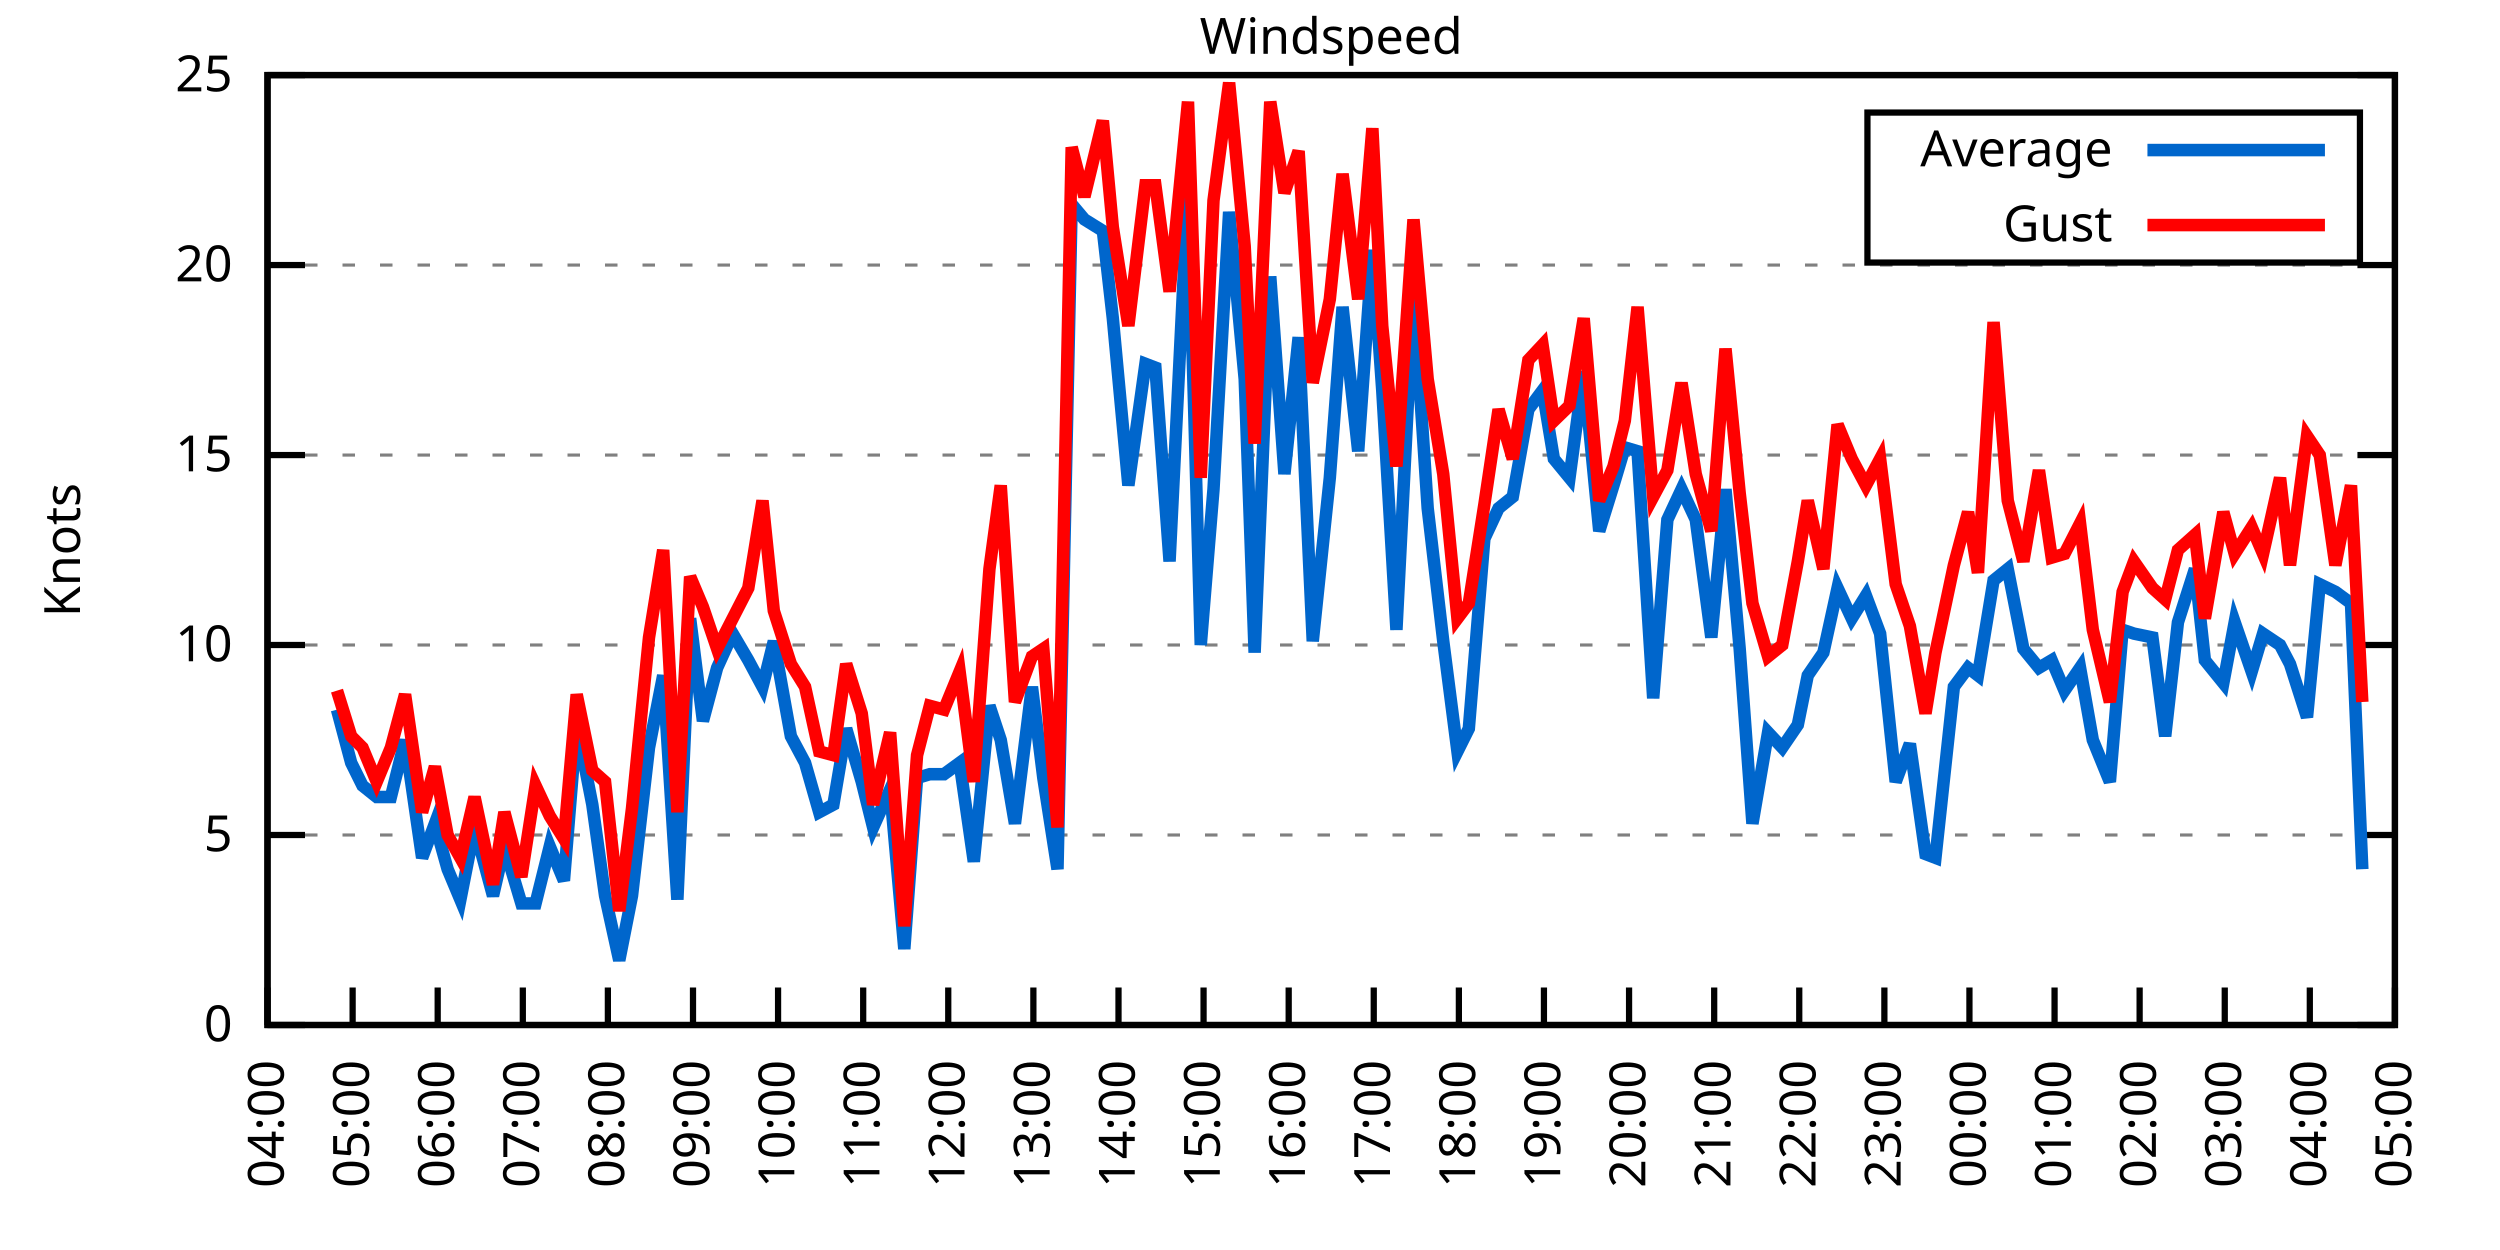
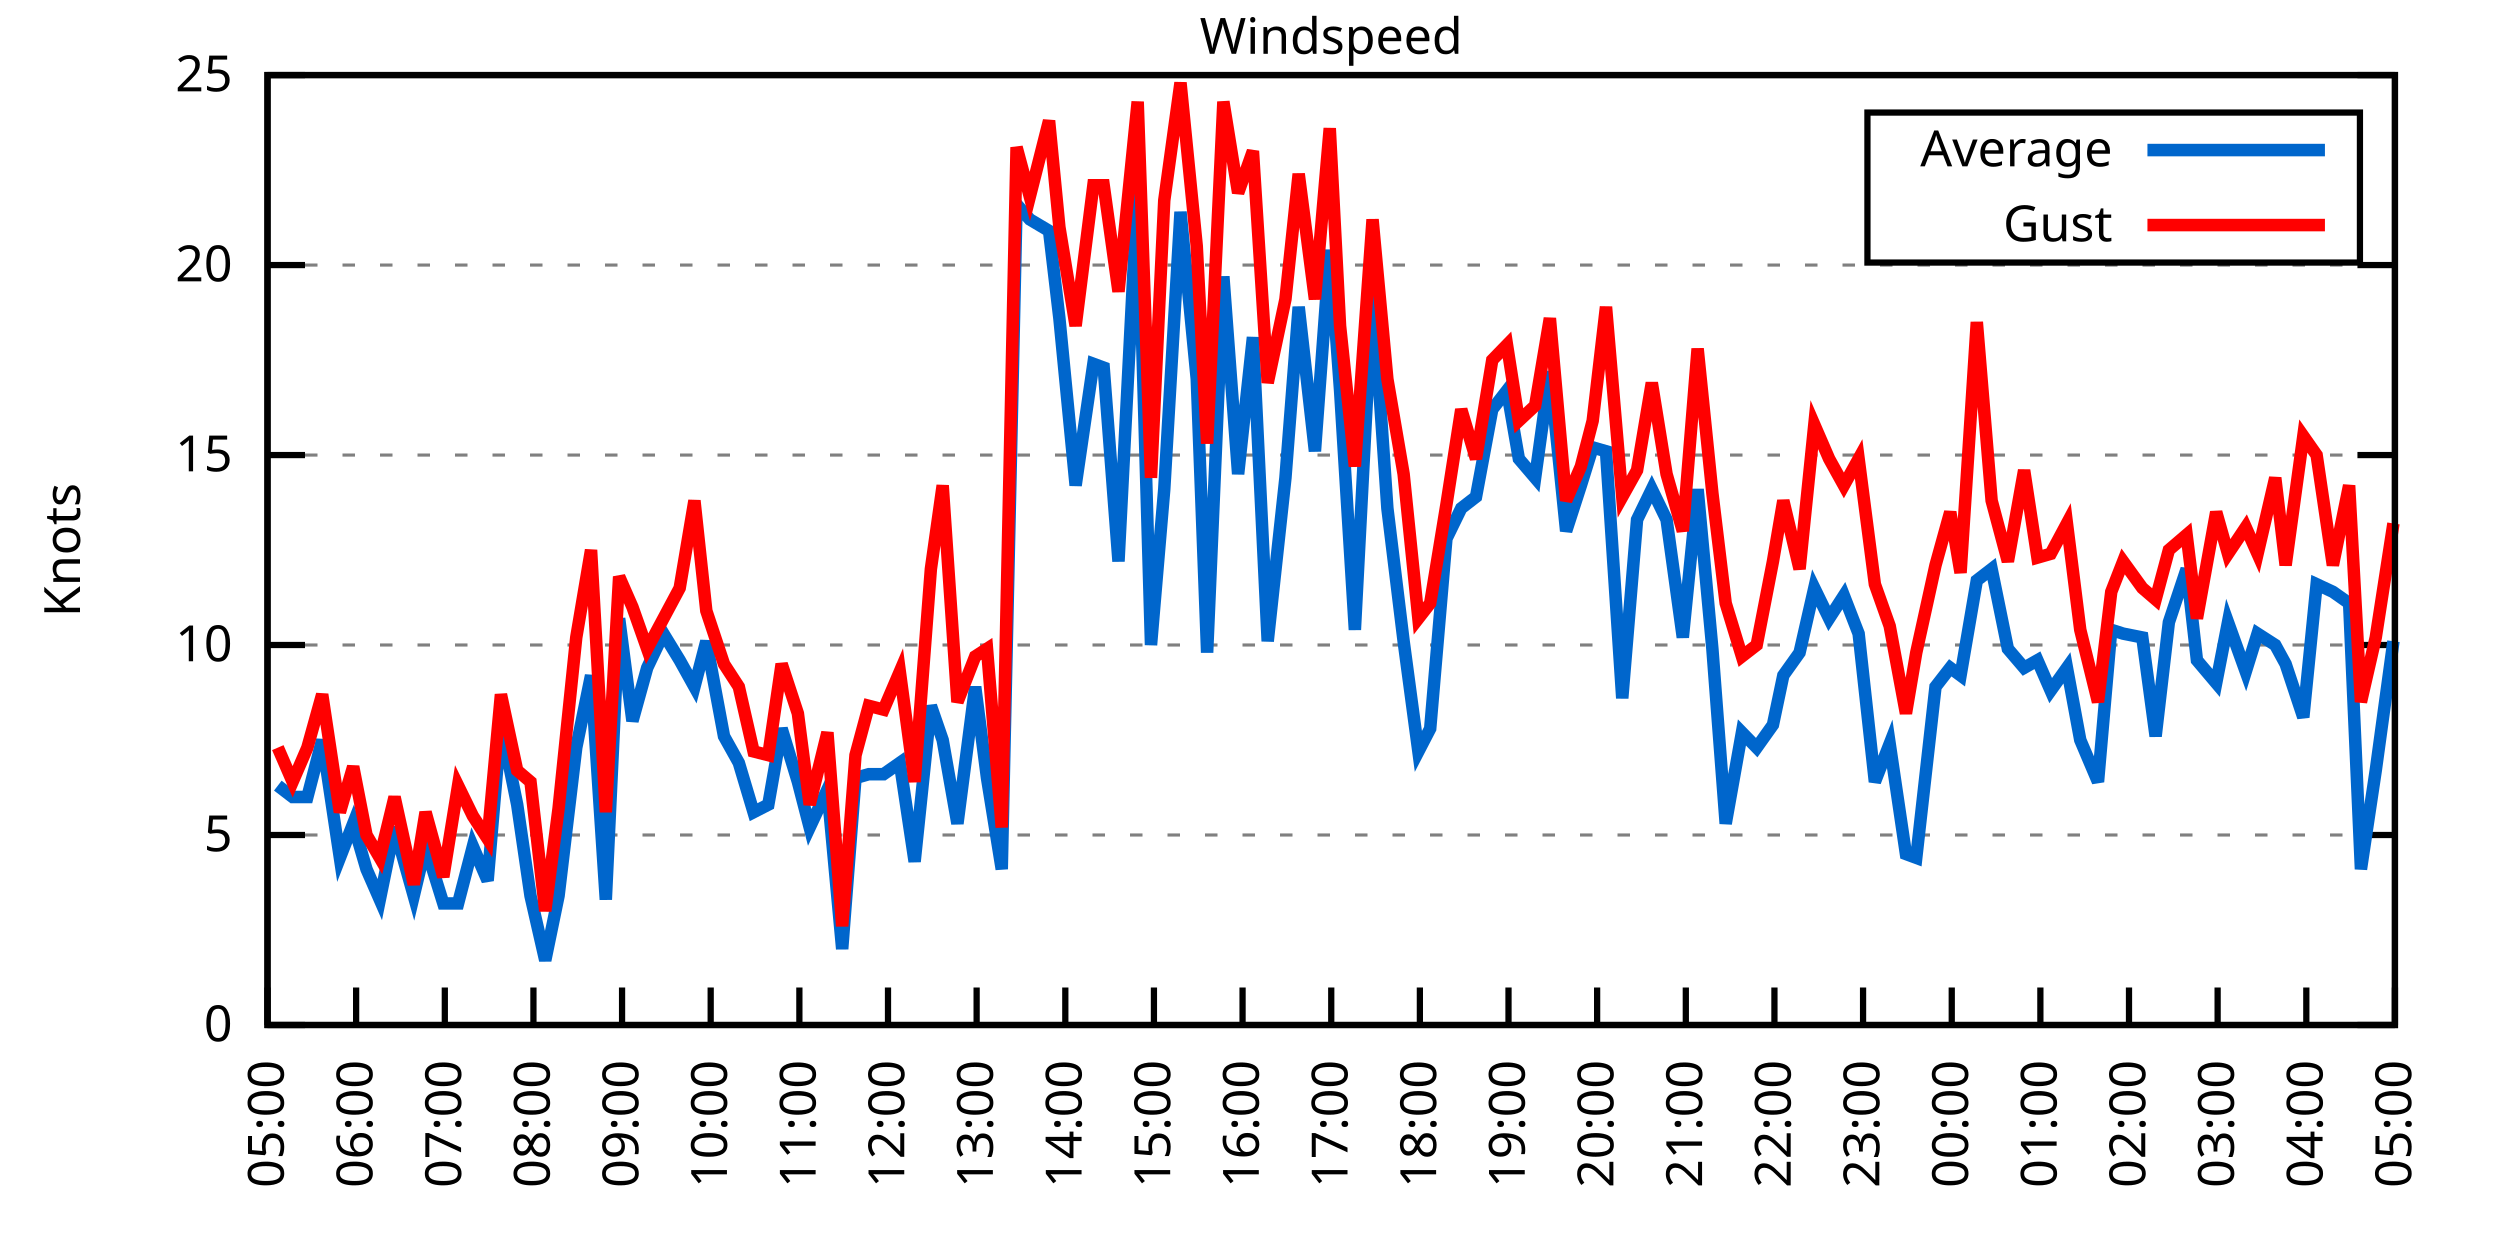
<svg xmlns="http://www.w3.org/2000/svg" xmlns:xlink="http://www.w3.org/1999/xlink" width="400" height="200" viewBox="0 0 400 200">
  <g id="gnuplot_canvas">
    <rect x="0" y="0" width="400" height="200" fill="none" />
    <defs>
      <circle id="gpDot" r="0.5" stroke-width="0.5" stroke="currentColor" />
      <path id="gpPt0" stroke-width="0.333" stroke="currentColor" d="M-1,0 h2 M0,-1 v2" />
      <path id="gpPt1" stroke-width="0.333" stroke="currentColor" d="M-1,-1 L1,1 M1,-1 L-1,1" />
      <path id="gpPt2" stroke-width="0.333" stroke="currentColor" d="M-1,0 L1,0 M0,-1 L0,1 M-1,-1 L1,1 M-1,1 L1,-1" />
      <rect id="gpPt3" stroke-width="0.333" stroke="currentColor" x="-1" y="-1" width="2" height="2" />
      <rect id="gpPt4" stroke-width="0.333" stroke="currentColor" fill="currentColor" x="-1" y="-1" width="2" height="2" />
      <circle id="gpPt5" stroke-width="0.333" stroke="currentColor" cx="0" cy="0" r="1" />
      <use xlink:href="#gpPt5" id="gpPt6" fill="currentColor" stroke="none" />
      <path id="gpPt7" stroke-width="0.333" stroke="currentColor" d="M0,-1.33 L-1.33,0.67 L1.33,0.67 z" />
      <use xlink:href="#gpPt7" id="gpPt8" fill="currentColor" stroke="none" />
      <use xlink:href="#gpPt7" id="gpPt9" stroke="currentColor" transform="rotate(180)" />
      <use xlink:href="#gpPt9" id="gpPt10" fill="currentColor" stroke="none" />
      <use xlink:href="#gpPt3" id="gpPt11" stroke="currentColor" transform="rotate(45)" />
      <use xlink:href="#gpPt11" id="gpPt12" fill="currentColor" stroke="none" />
      <path id="gpPt13" stroke-width="0.333" stroke="currentColor" d="M0,1.330 L1.265,0.411 L0.782,-1.067 L-0.782,-1.076 L-1.265,0.411 z" />
      <use xlink:href="#gpPt13" id="gpPt14" fill="currentColor" stroke="none" />
      <filter id="textbox" filterUnits="objectBoundingBox" x="0" y="0" height="1" width="1">
        <feFlood flood-color="white" flood-opacity="1" result="bgnd" />
        <feComposite in="SourceGraphic" in2="bgnd" operator="atop" />
      </filter>
      <filter id="greybox" filterUnits="objectBoundingBox" x="0" y="0" height="1" width="1">
        <feFlood flood-color="lightgrey" flood-opacity="1" result="grey" />
        <feComposite in="SourceGraphic" in2="grey" operator="atop" />
      </filter>
    </defs>
    <g fill="none" color="white" stroke="currentColor" stroke-width="1.00" stroke-linecap="butt" stroke-linejoin="miter">
</g>
    <g fill="none" color="black" stroke="currentColor" stroke-width="1.00" stroke-linecap="butt" stroke-linejoin="miter">
      <g stroke="none" shape-rendering="crispEdges">
        <polygon fill="rgb(255, 255, 255)" points="42.80,164.00 383.18,164.00 383.18,12.02 42.80,12.02 " />
      </g>
    </g>
    <g fill="none" color="black" stroke="currentColor" stroke-width="1.00" stroke-linecap="butt" stroke-linejoin="miter">
</g>
    <g fill="none" color="black" stroke="black" stroke-width="0.50" stroke-linecap="butt" stroke-linejoin="miter">
</g>
    <g fill="none" color="gray" stroke="currentColor" stroke-width="0.50" stroke-linecap="butt" stroke-linejoin="miter">
      <path stroke="gray" stroke-dasharray="2,4" class="gridline" d="M42.80,164.00 L383.19,164.00  " />
    </g>
    <g fill="none" color="gray" stroke="gray" stroke-width="1.00" stroke-linecap="butt" stroke-linejoin="miter">
</g>
    <g fill="none" color="black" stroke="currentColor" stroke-width="1.00" stroke-linecap="butt" stroke-linejoin="miter">
      <path stroke="black" d="M42.80,164.00 L48.80,164.00 M383.19,164.00 L377.19,164.00  " />
      <g transform="translate(37.20,166.60)" stroke="none" fill="black" font-family="Sans" font-size="8.00" text-anchor="end">
        <text>
          <tspan font-family="Sans"> 0</tspan>
        </text>
      </g>
    </g>
    <g fill="none" color="black" stroke="currentColor" stroke-width="1.00" stroke-linecap="butt" stroke-linejoin="miter">
</g>
    <g fill="none" color="black" stroke="black" stroke-width="0.50" stroke-linecap="butt" stroke-linejoin="miter">
</g>
    <g fill="none" color="gray" stroke="currentColor" stroke-width="0.50" stroke-linecap="butt" stroke-linejoin="miter">
      <path stroke="gray" stroke-dasharray="2,4" class="gridline" d="M42.80,133.60 L383.19,133.60  " />
    </g>
    <g fill="none" color="gray" stroke="gray" stroke-width="1.00" stroke-linecap="butt" stroke-linejoin="miter">
</g>
    <g fill="none" color="black" stroke="currentColor" stroke-width="1.00" stroke-linecap="butt" stroke-linejoin="miter">
      <path stroke="black" d="M42.80,133.60 L48.80,133.60 M383.19,133.60 L377.19,133.60  " />
      <g transform="translate(37.20,136.20)" stroke="none" fill="black" font-family="Sans" font-size="8.00" text-anchor="end">
        <text>
          <tspan font-family="Sans"> 5</tspan>
        </text>
      </g>
    </g>
    <g fill="none" color="black" stroke="currentColor" stroke-width="1.00" stroke-linecap="butt" stroke-linejoin="miter">
</g>
    <g fill="none" color="black" stroke="black" stroke-width="0.50" stroke-linecap="butt" stroke-linejoin="miter">
</g>
    <g fill="none" color="gray" stroke="currentColor" stroke-width="0.50" stroke-linecap="butt" stroke-linejoin="miter">
      <path stroke="gray" stroke-dasharray="2,4" class="gridline" d="M42.80,103.20 L383.19,103.20  " />
    </g>
    <g fill="none" color="gray" stroke="gray" stroke-width="1.00" stroke-linecap="butt" stroke-linejoin="miter">
</g>
    <g fill="none" color="black" stroke="currentColor" stroke-width="1.00" stroke-linecap="butt" stroke-linejoin="miter">
      <path stroke="black" d="M42.80,103.20 L48.80,103.20 M383.19,103.20 L377.19,103.20  " />
      <g transform="translate(37.20,105.80)" stroke="none" fill="black" font-family="Sans" font-size="8.00" text-anchor="end">
        <text>
          <tspan font-family="Sans"> 10</tspan>
        </text>
      </g>
    </g>
    <g fill="none" color="black" stroke="currentColor" stroke-width="1.00" stroke-linecap="butt" stroke-linejoin="miter">
</g>
    <g fill="none" color="black" stroke="black" stroke-width="0.50" stroke-linecap="butt" stroke-linejoin="miter">
</g>
    <g fill="none" color="gray" stroke="currentColor" stroke-width="0.50" stroke-linecap="butt" stroke-linejoin="miter">
      <path stroke="gray" stroke-dasharray="2,4" class="gridline" d="M42.80,72.81 L383.19,72.81  " />
    </g>
    <g fill="none" color="gray" stroke="gray" stroke-width="1.00" stroke-linecap="butt" stroke-linejoin="miter">
</g>
    <g fill="none" color="black" stroke="currentColor" stroke-width="1.00" stroke-linecap="butt" stroke-linejoin="miter">
      <path stroke="black" d="M42.80,72.81 L48.80,72.81 M383.19,72.81 L377.19,72.81  " />
      <g transform="translate(37.20,75.41)" stroke="none" fill="black" font-family="Sans" font-size="8.00" text-anchor="end">
        <text>
          <tspan font-family="Sans"> 15</tspan>
        </text>
      </g>
    </g>
    <g fill="none" color="black" stroke="currentColor" stroke-width="1.00" stroke-linecap="butt" stroke-linejoin="miter">
</g>
    <g fill="none" color="black" stroke="black" stroke-width="0.50" stroke-linecap="butt" stroke-linejoin="miter">
</g>
    <g fill="none" color="gray" stroke="currentColor" stroke-width="0.50" stroke-linecap="butt" stroke-linejoin="miter">
      <path stroke="gray" stroke-dasharray="2,4" class="gridline" d="M42.80,42.41 L383.19,42.41  " />
    </g>
    <g fill="none" color="gray" stroke="gray" stroke-width="1.00" stroke-linecap="butt" stroke-linejoin="miter">
</g>
    <g fill="none" color="black" stroke="currentColor" stroke-width="1.00" stroke-linecap="butt" stroke-linejoin="miter">
      <path stroke="black" d="M42.80,42.41 L48.80,42.41 M383.19,42.41 L377.19,42.41  " />
      <g transform="translate(37.20,45.01)" stroke="none" fill="black" font-family="Sans" font-size="8.00" text-anchor="end">
        <text>
          <tspan font-family="Sans"> 20</tspan>
        </text>
      </g>
    </g>
    <g fill="none" color="black" stroke="currentColor" stroke-width="1.00" stroke-linecap="butt" stroke-linejoin="miter">
</g>
    <g fill="none" color="black" stroke="black" stroke-width="0.50" stroke-linecap="butt" stroke-linejoin="miter">
</g>
    <g fill="none" color="gray" stroke="currentColor" stroke-width="0.50" stroke-linecap="butt" stroke-linejoin="miter">
      <path stroke="gray" stroke-dasharray="2,4" class="gridline" d="M42.80,12.01 L383.19,12.01  " />
    </g>
    <g fill="none" color="gray" stroke="gray" stroke-width="1.00" stroke-linecap="butt" stroke-linejoin="miter">
</g>
    <g fill="none" color="black" stroke="currentColor" stroke-width="1.00" stroke-linecap="butt" stroke-linejoin="miter">
      <path stroke="black" d="M42.80,12.01 L48.80,12.01 M383.19,12.01 L377.19,12.01  " />
      <g transform="translate(37.20,14.61)" stroke="none" fill="black" font-family="Sans" font-size="8.00" text-anchor="end">
        <text>
          <tspan font-family="Sans"> 25</tspan>
        </text>
      </g>
    </g>
    <g fill="none" color="black" stroke="currentColor" stroke-width="1.00" stroke-linecap="butt" stroke-linejoin="miter">
      <path stroke="black" d="M42.80,164.00 L42.80,158.00  " />
      <g transform="translate(45.40,169.60) rotate(270.00)" stroke="none" fill="black" font-family="Sans" font-size="8.00" text-anchor="end">
        <text>
-           <tspan font-family="Sans">04:00</tspan>
-         </text>
-       </g>
-     </g>
-     <g fill="none" color="black" stroke="currentColor" stroke-width="1.00" stroke-linecap="butt" stroke-linejoin="miter">
-       <path stroke="black" d="M56.42,164.00 L56.42,158.00  " />
-       <g transform="translate(59.02,169.60) rotate(270.00)" stroke="none" fill="black" font-family="Sans" font-size="8.00" text-anchor="end">
-         <text>
          <tspan font-family="Sans">05:00</tspan>
        </text>
      </g>
    </g>
    <g fill="none" color="black" stroke="currentColor" stroke-width="1.00" stroke-linecap="butt" stroke-linejoin="miter">
-       <path stroke="black" d="M70.03,164.00 L70.03,158.00  " />
-       <g transform="translate(72.63,169.60) rotate(270.00)" stroke="none" fill="black" font-family="Sans" font-size="8.00" text-anchor="end">
+       <path stroke="black" d="M56.98,164.00 L56.98,158.00  " />
+       <g transform="translate(59.58,169.60) rotate(270.00)" stroke="none" fill="black" font-family="Sans" font-size="8.00" text-anchor="end">
        <text>
          <tspan font-family="Sans">06:00</tspan>
        </text>
      </g>
    </g>
    <g fill="none" color="black" stroke="currentColor" stroke-width="1.00" stroke-linecap="butt" stroke-linejoin="miter">
-       <path stroke="black" d="M83.65,164.00 L83.65,158.00  " />
-       <g transform="translate(86.25,169.60) rotate(270.00)" stroke="none" fill="black" font-family="Sans" font-size="8.00" text-anchor="end">
+       <path stroke="black" d="M71.17,164.00 L71.17,158.00  " />
+       <g transform="translate(73.77,169.60) rotate(270.00)" stroke="none" fill="black" font-family="Sans" font-size="8.00" text-anchor="end">
        <text>
          <tspan font-family="Sans">07:00</tspan>
        </text>
      </g>
    </g>
    <g fill="none" color="black" stroke="currentColor" stroke-width="1.00" stroke-linecap="butt" stroke-linejoin="miter">
-       <path stroke="black" d="M97.26,164.00 L97.26,158.00  " />
-       <g transform="translate(99.86,169.60) rotate(270.00)" stroke="none" fill="black" font-family="Sans" font-size="8.00" text-anchor="end">
+       <path stroke="black" d="M85.35,164.00 L85.35,158.00  " />
+       <g transform="translate(87.95,169.60) rotate(270.00)" stroke="none" fill="black" font-family="Sans" font-size="8.00" text-anchor="end">
        <text>
          <tspan font-family="Sans">08:00</tspan>
        </text>
      </g>
    </g>
    <g fill="none" color="black" stroke="currentColor" stroke-width="1.00" stroke-linecap="butt" stroke-linejoin="miter">
-       <path stroke="black" d="M110.88,164.00 L110.88,158.00  " />
-       <g transform="translate(113.48,169.60) rotate(270.00)" stroke="none" fill="black" font-family="Sans" font-size="8.00" text-anchor="end">
+       <path stroke="black" d="M99.53,164.00 L99.53,158.00  " />
+       <g transform="translate(102.13,169.60) rotate(270.00)" stroke="none" fill="black" font-family="Sans" font-size="8.00" text-anchor="end">
        <text>
          <tspan font-family="Sans">09:00</tspan>
        </text>
      </g>
    </g>
    <g fill="none" color="black" stroke="currentColor" stroke-width="1.00" stroke-linecap="butt" stroke-linejoin="miter">
-       <path stroke="black" d="M124.49,164.00 L124.49,158.00  " />
-       <g transform="translate(127.09,169.60) rotate(270.00)" stroke="none" fill="black" font-family="Sans" font-size="8.00" text-anchor="end">
+       <path stroke="black" d="M113.71,164.00 L113.71,158.00  " />
+       <g transform="translate(116.31,169.60) rotate(270.00)" stroke="none" fill="black" font-family="Sans" font-size="8.00" text-anchor="end">
        <text>
          <tspan font-family="Sans">10:00</tspan>
        </text>
      </g>
    </g>
    <g fill="none" color="black" stroke="currentColor" stroke-width="1.00" stroke-linecap="butt" stroke-linejoin="miter">
-       <path stroke="black" d="M138.11,164.00 L138.11,158.00  " />
-       <g transform="translate(140.71,169.60) rotate(270.00)" stroke="none" fill="black" font-family="Sans" font-size="8.00" text-anchor="end">
+       <path stroke="black" d="M127.90,164.00 L127.90,158.00  " />
+       <g transform="translate(130.50,169.60) rotate(270.00)" stroke="none" fill="black" font-family="Sans" font-size="8.00" text-anchor="end">
        <text>
          <tspan font-family="Sans">11:00</tspan>
        </text>
      </g>
    </g>
    <g fill="none" color="black" stroke="currentColor" stroke-width="1.00" stroke-linecap="butt" stroke-linejoin="miter">
-       <path stroke="black" d="M151.72,164.00 L151.72,158.00  " />
-       <g transform="translate(154.32,169.60) rotate(270.00)" stroke="none" fill="black" font-family="Sans" font-size="8.00" text-anchor="end">
+       <path stroke="black" d="M142.08,164.00 L142.08,158.00  " />
+       <g transform="translate(144.68,169.60) rotate(270.00)" stroke="none" fill="black" font-family="Sans" font-size="8.00" text-anchor="end">
        <text>
          <tspan font-family="Sans">12:00</tspan>
        </text>
      </g>
    </g>
    <g fill="none" color="black" stroke="currentColor" stroke-width="1.00" stroke-linecap="butt" stroke-linejoin="miter">
-       <path stroke="black" d="M165.34,164.00 L165.34,158.00  " />
-       <g transform="translate(167.94,169.60) rotate(270.00)" stroke="none" fill="black" font-family="Sans" font-size="8.00" text-anchor="end">
+       <path stroke="black" d="M156.26,164.00 L156.26,158.00  " />
+       <g transform="translate(158.86,169.60) rotate(270.00)" stroke="none" fill="black" font-family="Sans" font-size="8.00" text-anchor="end">
        <text>
          <tspan font-family="Sans">13:00</tspan>
        </text>
      </g>
    </g>
    <g fill="none" color="black" stroke="currentColor" stroke-width="1.00" stroke-linecap="butt" stroke-linejoin="miter">
-       <path stroke="black" d="M178.96,164.00 L178.96,158.00  " />
-       <g transform="translate(181.56,169.60) rotate(270.00)" stroke="none" fill="black" font-family="Sans" font-size="8.00" text-anchor="end">
+       <path stroke="black" d="M170.45,164.00 L170.45,158.00  " />
+       <g transform="translate(173.05,169.60) rotate(270.00)" stroke="none" fill="black" font-family="Sans" font-size="8.00" text-anchor="end">
        <text>
          <tspan font-family="Sans">14:00</tspan>
        </text>
      </g>
    </g>
    <g fill="none" color="black" stroke="currentColor" stroke-width="1.00" stroke-linecap="butt" stroke-linejoin="miter">
-       <path stroke="black" d="M192.57,164.00 L192.57,158.00  " />
-       <g transform="translate(195.17,169.60) rotate(270.00)" stroke="none" fill="black" font-family="Sans" font-size="8.00" text-anchor="end">
+       <path stroke="black" d="M184.63,164.00 L184.63,158.00  " />
+       <g transform="translate(187.23,169.60) rotate(270.00)" stroke="none" fill="black" font-family="Sans" font-size="8.00" text-anchor="end">
        <text>
          <tspan font-family="Sans">15:00</tspan>
        </text>
      </g>
    </g>
    <g fill="none" color="black" stroke="currentColor" stroke-width="1.00" stroke-linecap="butt" stroke-linejoin="miter">
-       <path stroke="black" d="M206.19,164.00 L206.19,158.00  " />
-       <g transform="translate(208.79,169.60) rotate(270.00)" stroke="none" fill="black" font-family="Sans" font-size="8.00" text-anchor="end">
+       <path stroke="black" d="M198.81,164.00 L198.81,158.00  " />
+       <g transform="translate(201.41,169.60) rotate(270.00)" stroke="none" fill="black" font-family="Sans" font-size="8.00" text-anchor="end">
        <text>
          <tspan font-family="Sans">16:00</tspan>
        </text>
      </g>
    </g>
    <g fill="none" color="black" stroke="currentColor" stroke-width="1.00" stroke-linecap="butt" stroke-linejoin="miter">
-       <path stroke="black" d="M219.80,164.00 L219.80,158.00  " />
-       <g transform="translate(222.40,169.60) rotate(270.00)" stroke="none" fill="black" font-family="Sans" font-size="8.00" text-anchor="end">
+       <path stroke="black" d="M213.00,164.00 L213.00,158.00  " />
+       <g transform="translate(215.60,169.60) rotate(270.00)" stroke="none" fill="black" font-family="Sans" font-size="8.00" text-anchor="end">
        <text>
          <tspan font-family="Sans">17:00</tspan>
        </text>
      </g>
    </g>
    <g fill="none" color="black" stroke="currentColor" stroke-width="1.00" stroke-linecap="butt" stroke-linejoin="miter">
-       <path stroke="black" d="M233.42,164.00 L233.42,158.00  " />
-       <g transform="translate(236.02,169.60) rotate(270.00)" stroke="none" fill="black" font-family="Sans" font-size="8.00" text-anchor="end">
+       <path stroke="black" d="M227.18,164.00 L227.18,158.00  " />
+       <g transform="translate(229.78,169.60) rotate(270.00)" stroke="none" fill="black" font-family="Sans" font-size="8.00" text-anchor="end">
        <text>
          <tspan font-family="Sans">18:00</tspan>
        </text>
      </g>
    </g>
    <g fill="none" color="black" stroke="currentColor" stroke-width="1.00" stroke-linecap="butt" stroke-linejoin="miter">
-       <path stroke="black" d="M247.03,164.00 L247.03,158.00  " />
-       <g transform="translate(249.63,169.60) rotate(270.00)" stroke="none" fill="black" font-family="Sans" font-size="8.00" text-anchor="end">
+       <path stroke="black" d="M241.36,164.00 L241.36,158.00  " />
+       <g transform="translate(243.96,169.60) rotate(270.00)" stroke="none" fill="black" font-family="Sans" font-size="8.00" text-anchor="end">
        <text>
          <tspan font-family="Sans">19:00</tspan>
        </text>
      </g>
    </g>
    <g fill="none" color="black" stroke="currentColor" stroke-width="1.00" stroke-linecap="butt" stroke-linejoin="miter">
-       <path stroke="black" d="M260.65,164.00 L260.65,158.00  " />
-       <g transform="translate(263.25,169.60) rotate(270.00)" stroke="none" fill="black" font-family="Sans" font-size="8.00" text-anchor="end">
+       <path stroke="black" d="M255.54,164.00 L255.54,158.00  " />
+       <g transform="translate(258.14,169.60) rotate(270.00)" stroke="none" fill="black" font-family="Sans" font-size="8.00" text-anchor="end">
        <text>
          <tspan font-family="Sans">20:00</tspan>
        </text>
      </g>
    </g>
    <g fill="none" color="black" stroke="currentColor" stroke-width="1.00" stroke-linecap="butt" stroke-linejoin="miter">
-       <path stroke="black" d="M274.27,164.00 L274.27,158.00  " />
-       <g transform="translate(276.87,169.60) rotate(270.00)" stroke="none" fill="black" font-family="Sans" font-size="8.00" text-anchor="end">
+       <path stroke="black" d="M269.73,164.00 L269.73,158.00  " />
+       <g transform="translate(272.33,169.60) rotate(270.00)" stroke="none" fill="black" font-family="Sans" font-size="8.00" text-anchor="end">
        <text>
          <tspan font-family="Sans">21:00</tspan>
        </text>
      </g>
    </g>
    <g fill="none" color="black" stroke="currentColor" stroke-width="1.00" stroke-linecap="butt" stroke-linejoin="miter">
-       <path stroke="black" d="M287.88,164.00 L287.88,158.00  " />
-       <g transform="translate(290.48,169.60) rotate(270.00)" stroke="none" fill="black" font-family="Sans" font-size="8.00" text-anchor="end">
+       <path stroke="black" d="M283.91,164.00 L283.91,158.00  " />
+       <g transform="translate(286.51,169.60) rotate(270.00)" stroke="none" fill="black" font-family="Sans" font-size="8.00" text-anchor="end">
        <text>
          <tspan font-family="Sans">22:00</tspan>
        </text>
      </g>
    </g>
    <g fill="none" color="black" stroke="currentColor" stroke-width="1.00" stroke-linecap="butt" stroke-linejoin="miter">
-       <path stroke="black" d="M301.50,164.00 L301.50,158.00  " />
-       <g transform="translate(304.10,169.60) rotate(270.00)" stroke="none" fill="black" font-family="Sans" font-size="8.00" text-anchor="end">
+       <path stroke="black" d="M298.09,164.00 L298.09,158.00  " />
+       <g transform="translate(300.69,169.60) rotate(270.00)" stroke="none" fill="black" font-family="Sans" font-size="8.00" text-anchor="end">
        <text>
          <tspan font-family="Sans">23:00</tspan>
        </text>
      </g>
    </g>
    <g fill="none" color="black" stroke="currentColor" stroke-width="1.00" stroke-linecap="butt" stroke-linejoin="miter">
-       <path stroke="black" d="M315.11,164.00 L315.11,158.00  " />
-       <g transform="translate(317.71,169.60) rotate(270.00)" stroke="none" fill="black" font-family="Sans" font-size="8.00" text-anchor="end">
+       <path stroke="black" d="M312.28,164.00 L312.28,158.00  " />
+       <g transform="translate(314.88,169.60) rotate(270.00)" stroke="none" fill="black" font-family="Sans" font-size="8.00" text-anchor="end">
        <text>
          <tspan font-family="Sans">00:00</tspan>
        </text>
      </g>
    </g>
    <g fill="none" color="black" stroke="currentColor" stroke-width="1.00" stroke-linecap="butt" stroke-linejoin="miter">
-       <path stroke="black" d="M328.73,164.00 L328.73,158.00  " />
-       <g transform="translate(331.33,169.60) rotate(270.00)" stroke="none" fill="black" font-family="Sans" font-size="8.00" text-anchor="end">
+       <path stroke="black" d="M326.46,164.00 L326.46,158.00  " />
+       <g transform="translate(329.06,169.60) rotate(270.00)" stroke="none" fill="black" font-family="Sans" font-size="8.00" text-anchor="end">
        <text>
          <tspan font-family="Sans">01:00</tspan>
        </text>
      </g>
    </g>
    <g fill="none" color="black" stroke="currentColor" stroke-width="1.00" stroke-linecap="butt" stroke-linejoin="miter">
-       <path stroke="black" d="M342.34,164.00 L342.34,158.00  " />
-       <g transform="translate(344.94,169.60) rotate(270.00)" stroke="none" fill="black" font-family="Sans" font-size="8.00" text-anchor="end">
+       <path stroke="black" d="M340.64,164.00 L340.64,158.00  " />
+       <g transform="translate(343.24,169.60) rotate(270.00)" stroke="none" fill="black" font-family="Sans" font-size="8.00" text-anchor="end">
        <text>
          <tspan font-family="Sans">02:00</tspan>
        </text>
      </g>
    </g>
    <g fill="none" color="black" stroke="currentColor" stroke-width="1.00" stroke-linecap="butt" stroke-linejoin="miter">
-       <path stroke="black" d="M355.96,164.00 L355.96,158.00  " />
-       <g transform="translate(358.56,169.60) rotate(270.00)" stroke="none" fill="black" font-family="Sans" font-size="8.00" text-anchor="end">
+       <path stroke="black" d="M354.82,164.00 L354.82,158.00  " />
+       <g transform="translate(357.42,169.60) rotate(270.00)" stroke="none" fill="black" font-family="Sans" font-size="8.00" text-anchor="end">
        <text>
          <tspan font-family="Sans">03:00</tspan>
        </text>
      </g>
    </g>
    <g fill="none" color="black" stroke="currentColor" stroke-width="1.00" stroke-linecap="butt" stroke-linejoin="miter">
-       <path stroke="black" d="M369.57,164.00 L369.57,158.00  " />
-       <g transform="translate(372.17,169.60) rotate(270.00)" stroke="none" fill="black" font-family="Sans" font-size="8.00" text-anchor="end">
+       <path stroke="black" d="M369.01,164.00 L369.01,158.00  " />
+       <g transform="translate(371.61,169.60) rotate(270.00)" stroke="none" fill="black" font-family="Sans" font-size="8.00" text-anchor="end">
        <text>
          <tspan font-family="Sans">04:00</tspan>
        </text>
      </g>
    </g>
    <g fill="none" color="black" stroke="currentColor" stroke-width="1.00" stroke-linecap="butt" stroke-linejoin="miter">
      <path stroke="black" d="M383.19,164.00 L383.19,158.00  " />
      <g transform="translate(385.79,169.60) rotate(270.00)" stroke="none" fill="black" font-family="Sans" font-size="8.00" text-anchor="end">
        <text>
          <tspan font-family="Sans">05:00</tspan>
        </text>
      </g>
    </g>
    <g fill="none" color="black" stroke="currentColor" stroke-width="1.00" stroke-linecap="butt" stroke-linejoin="miter">
</g>
    <g fill="none" color="black" stroke="currentColor" stroke-width="1.00" stroke-linecap="butt" stroke-linejoin="miter">
      <path stroke="black" d="M42.80,12.01 L42.80,164.00 L383.19,164.00 L383.19,12.01 L42.80,12.01 Z  " />
    </g>
    <g fill="none" color="black" stroke="currentColor" stroke-width="1.00" stroke-linecap="butt" stroke-linejoin="miter">
</g>
    <g fill="none" color="black" stroke="currentColor" stroke-width="1.00" stroke-linecap="butt" stroke-linejoin="miter">
      <path stroke="black" d="M298.79,42.01 L298.79,18.01 L377.59,18.01 L377.59,42.01 L298.79,42.01 Z  " />
    </g>
    <g id="Windspeed_plot_1">
      <g fill="none" color="white" stroke="black" stroke-width="2.00" stroke-linecap="butt" stroke-linejoin="miter">
</g>
      <g fill="none" color="black" stroke="currentColor" stroke-width="2.00" stroke-linecap="butt" stroke-linejoin="miter">
        <g transform="translate(337.99,26.61)" stroke="none" fill="black" font-family="Sans" font-size="8.00" text-anchor="end">
          <text>
            <tspan font-family="Sans">Average</tspan>
          </text>
        </g>
      </g>
      <g fill="none" color="black" stroke="currentColor" stroke-width="2.00" stroke-linecap="butt" stroke-linejoin="miter">
-         <path stroke="rgb(  0, 102, 204)" d="M343.59,24.01 L371.99,24.01 M53.92,113.54 L56.19,122.05 L58.00,125.70 L60.27,127.52 L62.54,127.52 L64.81,118.40   L67.54,137.25 L69.58,131.78 L71.62,139.07 L73.66,143.94 L75.93,132.39 L78.88,143.33 L80.70,135.43 L83.42,144.55   L85.69,144.55 L87.96,135.43 L90.23,140.90 L92.27,115.97 L94.77,128.74 L96.81,143.33 L99.08,153.66 L101.12,143.33   L103.84,119.62 L106.11,108.07 L108.38,143.94 L110.42,98.95 L112.47,115.36 L114.74,106.85 L117.23,101.38 L119.73,105.64   L122.00,109.89 L123.81,102.60 L126.54,117.80 L128.81,122.05 L131.07,129.95 L133.34,128.74 L135.39,116.58 L137.88,125.09   L139.70,132.39 L142.42,126.31 L144.69,151.84 L146.73,124.48 L148.77,123.87 L151.04,123.87 L153.54,122.05 L155.81,137.86   L158.31,112.93 L160.12,118.40 L162.39,131.78 L165.11,109.89 L166.93,124.48 L169.20,139.07 L171.47,32.68 L173.51,35.11   L176.46,36.94 L178.05,50.92 L180.54,77.67 L183.27,58.21 L184.86,58.82 L187.13,89.83 L190.08,30.25 L192.12,103.20   L194.16,78.28 L196.66,33.90 L199.15,60.65 L200.74,104.42 L203.24,44.23 L205.51,75.85 L207.78,53.96 L210.04,102.60   L212.77,76.45 L214.81,49.10 L217.31,72.20 L219.58,39.98 L221.16,62.47 L223.43,100.77 L226.16,46.66 L228.43,81.32   L230.92,102.60 L233.19,120.23 L235.01,116.58 L237.50,86.18 L239.77,81.32 L242.04,79.49 L244.54,65.51 L246.81,62.47   L248.62,73.41 L251.12,76.45 L253.39,59.43 L255.88,84.97 L258.15,77.67 L259.97,71.59 L262.01,72.20 L264.51,111.72   L266.78,83.14 L269.05,78.28 L271.32,83.14 L273.81,101.99 L276.08,78.28 L278.35,103.81 L280.39,131.78 L282.89,117.19   L285.16,119.62 L287.65,115.97 L289.24,108.07 L291.74,104.42 L294.01,94.08 L296.28,98.95 L298.55,95.30 L300.82,101.38   L303.31,125.09 L305.58,119.01 L308.08,136.64 L309.67,137.25 L312.62,109.89 L314.89,106.85 L316.47,108.07 L318.97,92.87   L321.24,91.04 L323.74,103.81 L326.23,106.85 L328.27,105.64 L330.32,110.50 L332.81,106.85 L334.85,118.40 L337.58,125.09   L339.62,100.77 L341.44,101.38 L344.39,101.99 L346.43,117.80 L348.47,99.56 L351.19,91.04 L352.78,105.64 L355.73,109.28   L357.55,99.56 L360.27,107.46 L362.09,101.38 L364.81,103.20 L366.40,106.24 L369.12,114.76 L371.16,93.48 L373.66,94.69   L376.16,96.52 L377.97,139.07  " />
+         <path stroke="rgb(  0, 102, 204)" d="M343.59,24.01 L371.99,24.01 M44.45,125.70 L46.82,127.52 L49.18,127.52 L51.55,118.40 L54.38,137.25 L56.51,131.78   L58.64,139.07 L60.77,143.94 L63.13,132.39 L66.20,143.33 L68.09,135.43 L70.93,144.55 L73.29,144.55 L75.66,135.43   L78.02,140.90 L80.15,115.97 L82.75,128.74 L84.88,143.33 L87.24,153.66 L89.37,143.33 L92.20,119.62 L94.57,108.07   L96.93,143.94 L99.06,98.95 L101.19,115.36 L103.55,106.85 L106.15,101.38 L108.75,105.64 L111.11,109.89 L113.01,102.60   L115.84,117.80 L118.21,122.05 L120.57,129.95 L122.93,128.74 L125.06,116.58 L127.66,125.09 L129.55,132.39 L132.39,126.31   L134.75,151.84 L136.88,124.48 L139.01,123.87 L141.37,123.87 L143.97,122.05 L146.34,137.86 L148.94,112.93 L150.83,118.40   L153.19,131.78 L156.03,109.89 L157.92,124.48 L160.28,139.07 L162.65,32.68 L164.77,35.11 L167.85,36.94 L169.50,50.92   L172.10,77.67 L174.94,58.21 L176.59,58.82 L178.96,89.83 L182.03,30.25 L184.16,103.20 L186.28,78.28 L188.88,33.90   L191.48,60.65 L193.14,104.42 L195.74,44.23 L198.10,75.85 L200.47,53.96 L202.83,102.60 L205.67,76.45 L207.79,49.10   L210.39,72.20 L212.76,39.98 L214.41,62.47 L216.78,100.77 L219.61,46.66 L221.98,81.32 L224.58,102.60 L226.94,120.23   L228.83,116.58 L231.43,86.18 L233.80,81.32 L236.16,79.49 L238.76,65.51 L241.12,62.47 L243.02,73.41 L245.62,76.45   L247.98,59.43 L250.58,84.97 L252.94,77.67 L254.83,71.59 L256.96,72.20 L259.56,111.72 L261.93,83.14 L264.29,78.28   L266.65,83.14 L269.25,101.99 L271.62,78.28 L273.98,103.81 L276.11,131.78 L278.71,117.19 L281.07,119.62 L283.67,115.97   L285.33,108.07 L287.93,104.42 L290.29,94.08 L292.66,98.95 L295.02,95.30 L297.38,101.38 L299.98,125.09 L302.35,119.01   L304.95,136.64 L306.60,137.25 L309.68,109.89 L312.04,106.85 L313.69,108.07 L316.29,92.87 L318.66,91.04 L321.26,103.81   L323.86,106.85 L325.99,105.64 L328.11,110.50 L330.71,106.85 L332.84,118.40 L335.68,125.09 L337.80,100.77 L339.70,101.38   L342.77,101.99 L344.90,117.80 L347.02,99.56 L349.86,91.04 L351.51,105.64 L354.59,109.28 L356.48,99.56 L359.32,107.46   L361.21,101.38 L364.04,103.20 L365.70,106.24 L368.53,114.76 L370.66,93.48 L373.26,94.69 L375.86,96.52 L377.75,139.07   L380.12,123.27 L382.95,102.60  " />
      </g>
    </g>
    <g id="Windspeed_plot_2">
      <g fill="none" color="black" stroke="currentColor" stroke-width="2.00" stroke-linecap="butt" stroke-linejoin="miter">
        <g transform="translate(337.99,38.61)" stroke="none" fill="black" font-family="Sans" font-size="8.00" text-anchor="end">
          <text>
            <tspan font-family="Sans">Gust</tspan>
          </text>
        </g>
      </g>
      <g fill="none" color="black" stroke="currentColor" stroke-width="2.00" stroke-linecap="butt" stroke-linejoin="miter">
-         <path stroke="rgb(255,   0,   0)" d="M343.59,36.01 L371.99,36.01 M53.92,110.50 L56.19,117.80 L58.00,119.62 L60.27,125.09 L62.54,119.62 L64.81,111.11   L67.54,129.95 L69.58,122.66 L71.62,133.60 L73.66,137.25 L75.93,127.52 L78.88,141.51 L80.70,129.95 L83.42,140.29   L85.69,125.70 L87.96,130.56 L90.23,134.21 L92.27,111.11 L94.77,123.27 L96.81,125.09 L99.08,145.76 L101.12,129.35   L103.84,101.99 L106.11,88.00 L108.38,129.95 L110.42,92.26 L112.47,97.12 L114.74,103.81 L117.23,98.95 L119.73,94.08   L122.00,80.10 L123.81,97.73 L126.54,106.24 L128.81,109.89 L131.07,120.23 L133.34,120.83 L135.39,106.24 L137.88,114.15   L139.70,128.74 L142.42,117.19 L144.69,148.19 L146.73,120.83 L148.77,112.93 L151.04,113.54 L153.54,107.46 L155.81,125.09   L158.31,91.04 L160.12,77.67 L162.39,112.32 L165.11,105.03 L166.93,103.81 L169.20,132.39 L171.47,23.56 L173.51,31.46   L176.46,19.31 L178.05,36.33 L180.54,52.14 L183.27,29.64 L184.86,29.64 L187.13,46.66 L190.08,16.27 L192.12,76.45   L194.16,32.07 L196.66,13.23 L199.15,39.37 L200.74,70.98 L203.24,16.27 L205.51,30.86 L207.78,24.17 L210.04,61.25   L212.77,47.88 L214.81,27.82 L217.31,47.88 L219.58,20.52 L221.16,52.14 L223.43,74.63 L226.16,35.11 L228.43,60.65   L230.92,75.85 L233.19,98.95 L235.01,96.52 L237.50,80.71 L239.77,65.51 L242.04,73.41 L244.54,57.61 L246.81,55.18   L248.62,67.33 L251.12,64.90 L253.39,50.92 L255.88,80.10 L258.15,74.63 L259.97,67.33 L262.01,49.10 L264.51,79.49   L266.78,75.24 L269.05,61.25 L271.32,75.85 L273.81,84.97 L276.08,55.78 L278.35,78.89 L280.39,96.52 L282.89,105.03   L285.16,103.20 L287.65,89.83 L289.24,80.10 L291.74,91.04 L294.01,67.94 L296.28,73.41 L298.55,77.67 L300.82,73.41   L303.31,93.48 L305.58,100.16 L308.08,114.15 L309.67,104.42 L312.62,90.44 L314.89,81.93 L316.47,91.65 L318.97,51.53   L321.24,80.10 L323.74,89.83 L326.23,75.24 L328.27,89.22 L330.32,88.61 L332.81,83.75 L334.85,100.77 L337.58,112.32   L339.62,94.69 L341.44,89.83 L344.39,94.08 L346.43,95.91 L348.47,88.00 L351.19,85.57 L352.78,98.95 L355.73,81.93   L357.55,88.61 L360.27,84.36 L362.09,88.61 L364.81,76.45 L366.40,90.44 L369.12,69.77 L371.16,72.81 L373.66,90.44   L376.16,77.67 L377.97,112.32  " />
+         <path stroke="rgb(255,   0,   0)" d="M343.59,36.01 L371.99,36.01 M44.45,119.62 L46.82,125.09 L49.18,119.62 L51.55,111.11 L54.38,129.95 L56.51,122.66   L58.64,133.60 L60.77,137.25 L63.13,127.52 L66.20,141.51 L68.09,129.95 L70.93,140.29 L73.29,125.70 L75.66,130.56   L78.02,134.21 L80.15,111.11 L82.75,123.27 L84.88,125.09 L87.24,145.76 L89.37,129.35 L92.20,101.99 L94.57,88.00   L96.93,129.95 L99.06,92.26 L101.19,97.12 L103.55,103.81 L106.15,98.95 L108.75,94.08 L111.11,80.10 L113.01,97.73   L115.84,106.24 L118.21,109.89 L120.57,120.23 L122.93,120.83 L125.06,106.24 L127.66,114.15 L129.55,128.74 L132.39,117.19   L134.75,148.19 L136.88,120.83 L139.01,112.93 L141.37,113.54 L143.97,107.46 L146.34,125.09 L148.94,91.04 L150.83,77.67   L153.19,112.32 L156.03,105.03 L157.92,103.81 L160.28,132.39 L162.65,23.56 L164.77,31.46 L167.85,19.31 L169.50,36.33   L172.10,52.14 L174.94,29.64 L176.59,29.64 L178.96,46.66 L182.03,16.27 L184.16,76.45 L186.28,32.07 L188.88,13.23   L191.48,39.37 L193.14,70.98 L195.74,16.27 L198.10,30.86 L200.47,24.17 L202.83,61.25 L205.67,47.88 L207.79,27.82   L210.39,47.88 L212.76,20.52 L214.41,52.14 L216.78,74.63 L219.61,35.11 L221.98,60.65 L224.58,75.85 L226.94,98.95   L228.83,96.52 L231.43,80.71 L233.80,65.51 L236.16,73.41 L238.76,57.61 L241.12,55.18 L243.02,67.33 L245.62,64.90   L247.98,50.92 L250.58,80.10 L252.94,74.63 L254.83,67.33 L256.96,49.10 L259.56,79.49 L261.93,75.24 L264.29,61.25   L266.65,75.85 L269.25,84.97 L271.62,55.78 L273.98,78.89 L276.11,96.52 L278.71,105.03 L281.07,103.20 L283.67,89.83   L285.33,80.10 L287.93,91.04 L290.29,67.94 L292.66,73.41 L295.02,77.67 L297.38,73.41 L299.98,93.48 L302.35,100.16   L304.95,114.15 L306.60,104.42 L309.68,90.44 L312.04,81.93 L313.69,91.65 L316.29,51.53 L318.66,80.10 L321.26,89.83   L323.86,75.24 L325.99,89.22 L328.11,88.61 L330.71,83.75 L332.84,100.77 L335.68,112.32 L337.80,94.69 L339.70,89.83   L342.77,94.08 L344.90,95.91 L347.02,88.00 L349.86,85.57 L351.51,98.95 L354.59,81.93 L356.48,88.61 L359.32,84.36   L361.21,88.61 L364.04,76.45 L365.70,90.44 L368.53,69.77 L370.66,72.81 L373.26,90.44 L375.86,77.67 L377.75,112.32   L380.12,101.99 L382.95,83.75  " />
      </g>
    </g>
    <g fill="none" color="black" stroke="currentColor" stroke-width="2.00" stroke-linecap="butt" stroke-linejoin="miter">
</g>
    <g fill="none" color="black" stroke="black" stroke-width="1.00" stroke-linecap="butt" stroke-linejoin="miter">
</g>
    <g fill="none" color="black" stroke="currentColor" stroke-width="1.00" stroke-linecap="butt" stroke-linejoin="miter">
      <path stroke="black" d="M42.80,12.01 L42.80,164.00 L383.19,164.00 L383.19,12.01 L42.80,12.01 Z  " />
      <g transform="translate(12.80,88.01) rotate(270.00)" stroke="none" fill="black" font-family="Sans" font-size="8.00" text-anchor="middle">
        <text>
          <tspan font-family="Sans">Knots</tspan>
        </text>
      </g>
    </g>
    <g fill="none" color="black" stroke="currentColor" stroke-width="1.00" stroke-linecap="butt" stroke-linejoin="miter">
</g>
    <g fill="none" color="black" stroke="currentColor" stroke-width="1.00" stroke-linecap="butt" stroke-linejoin="miter">
      <g transform="translate(212.99,8.61)" stroke="none" fill="black" font-family="Sans" font-size="8.00" text-anchor="middle">
        <text>
          <tspan font-family="Sans">Windspeed</tspan>
        </text>
      </g>
    </g>
    <g fill="none" color="black" stroke="currentColor" stroke-width="1.00" stroke-linecap="butt" stroke-linejoin="miter">
</g>
  </g>
</svg>
